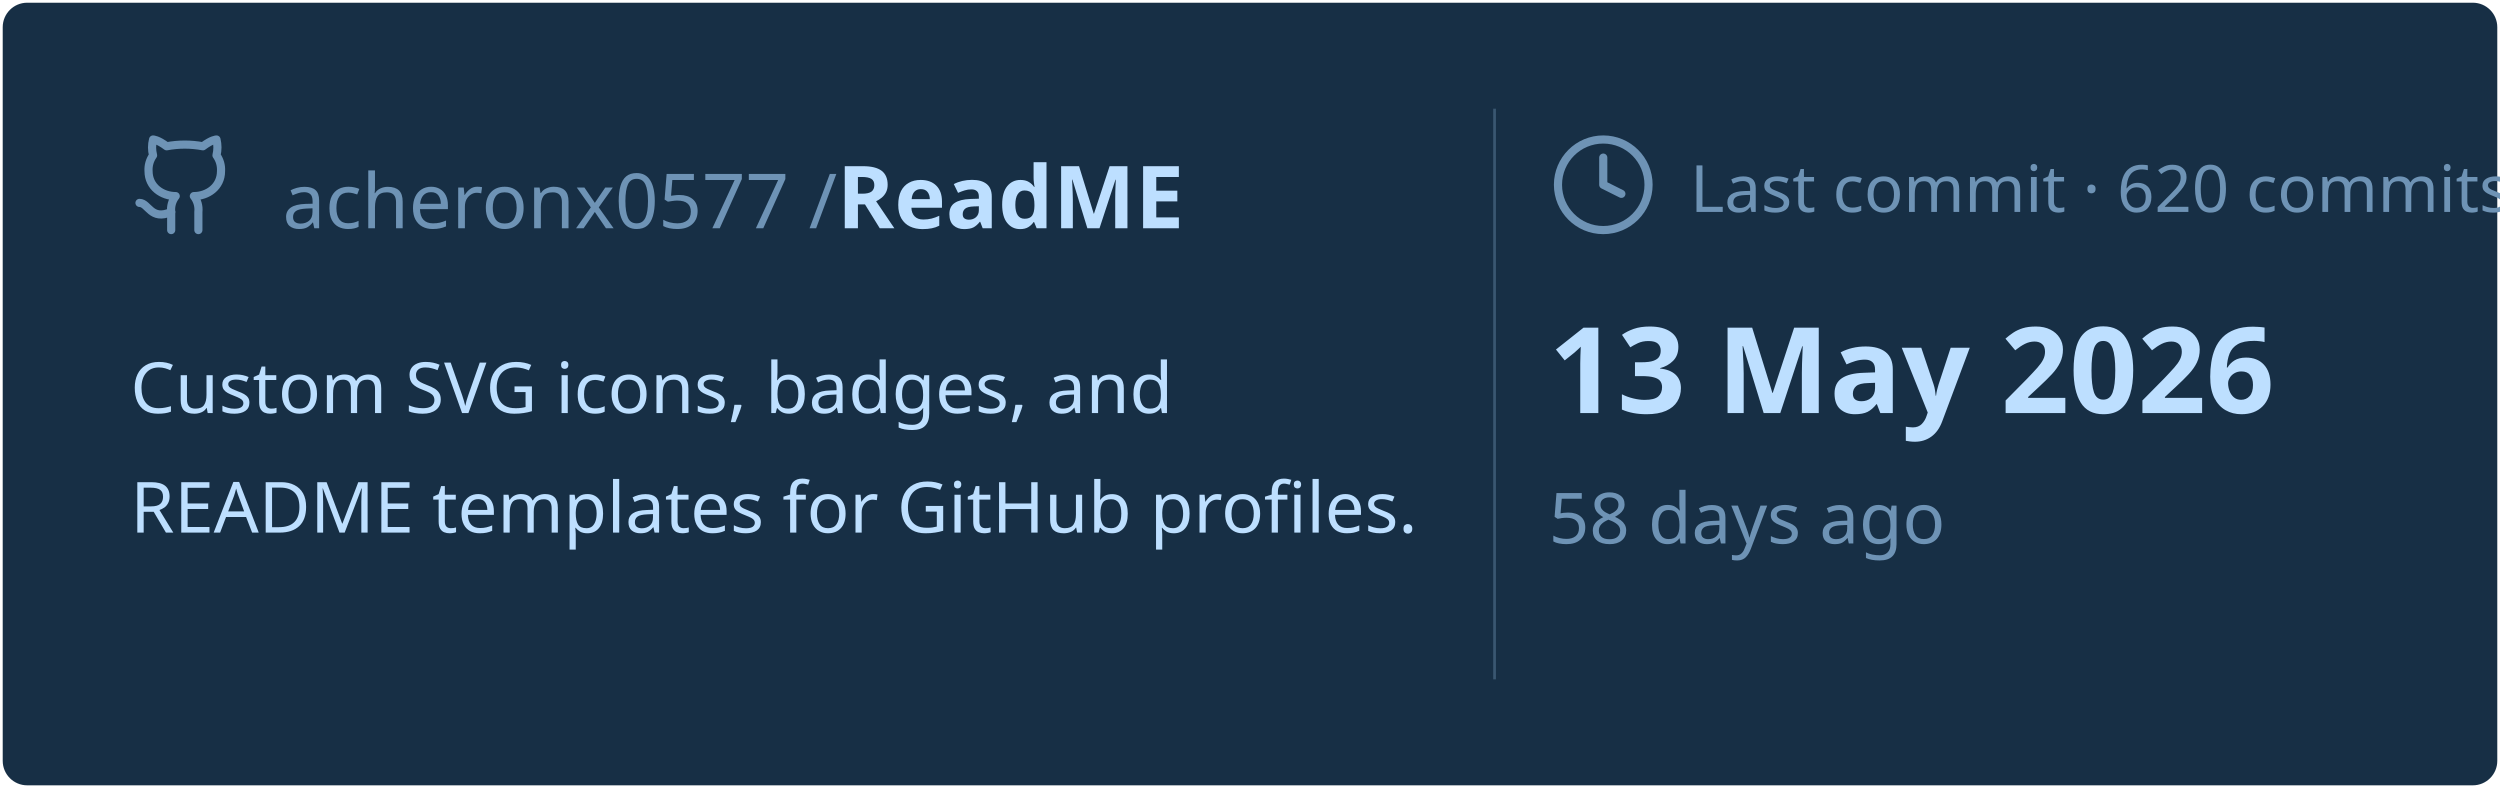
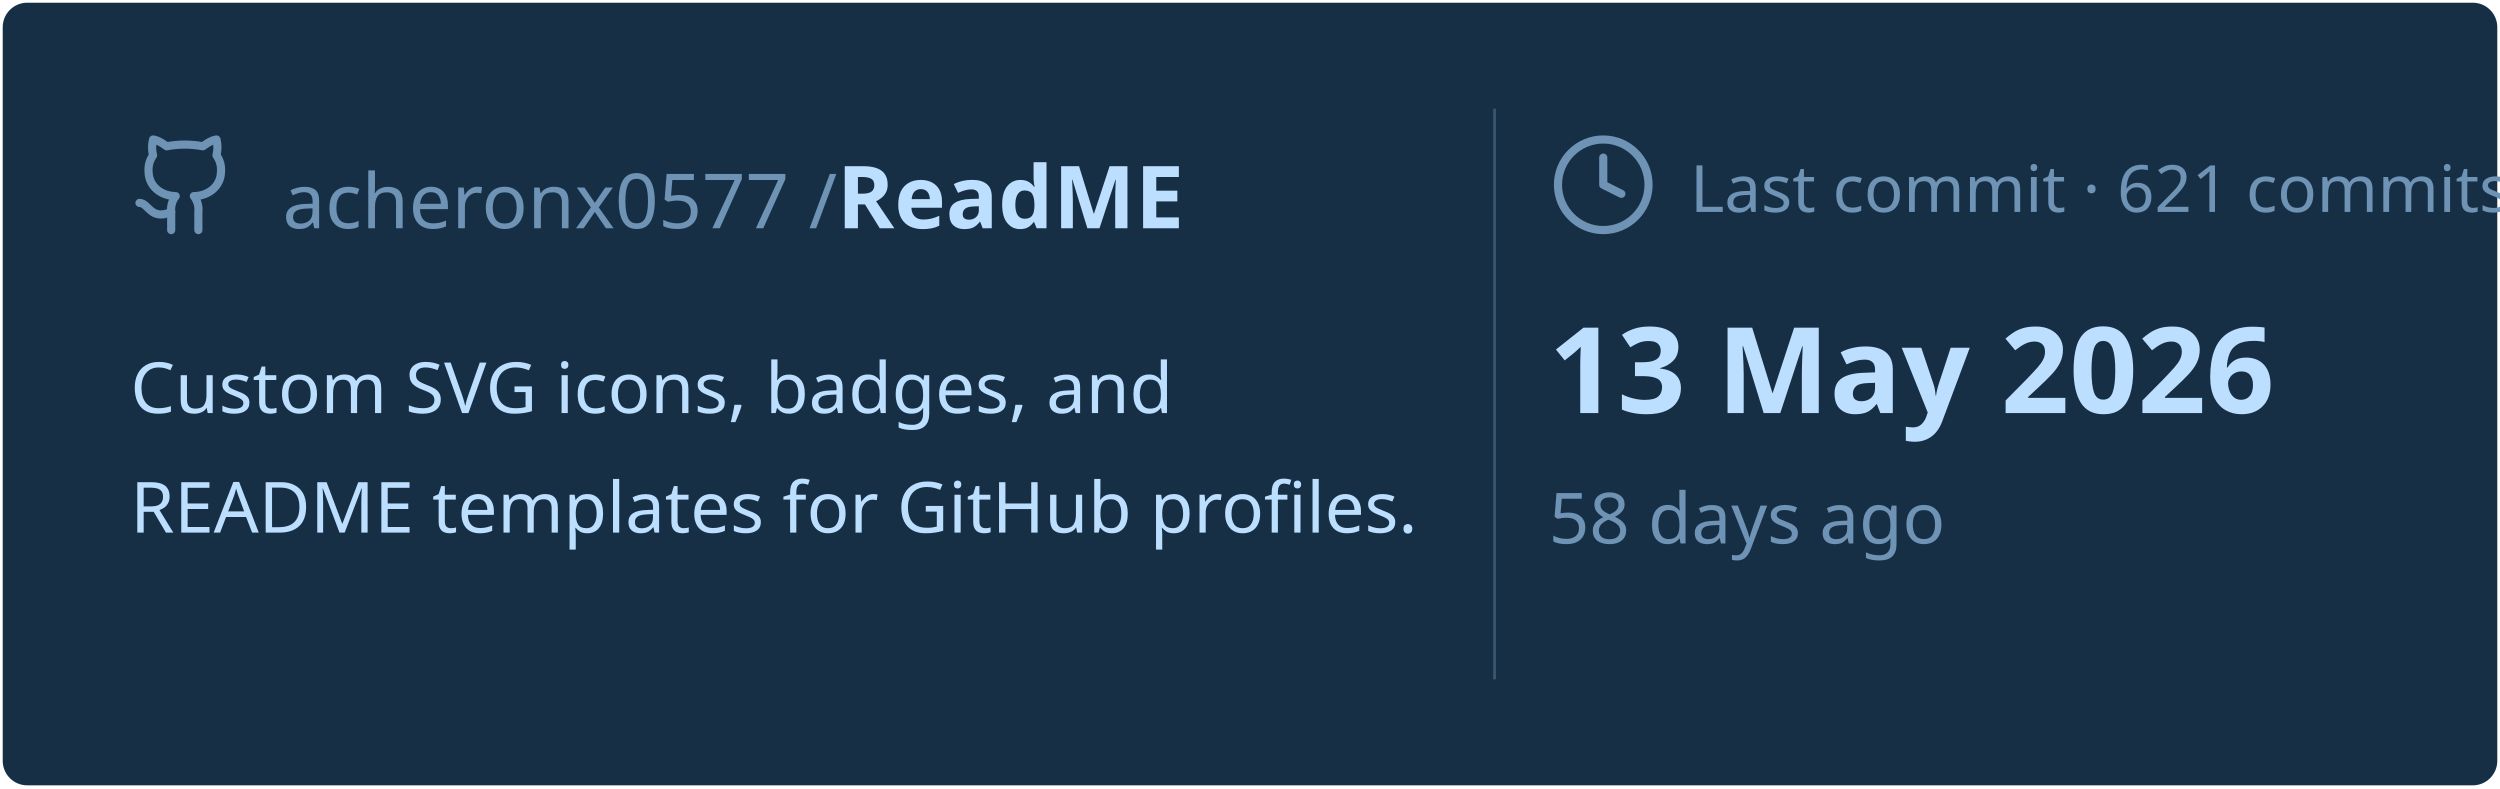
<svg xmlns="http://www.w3.org/2000/svg" viewBox="0 0 460 145" width="460px" height="145px">
  <rect stroke="#000000" stroke-opacity="0" fill="#172F45" rx="4.5" x="0.5" y="0.5" width="459" height="144" />
  <g transform="translate(24, 42)">
    <svg x="0" y="-18" width="20" height="20" viewBox="0 0 24 24" fill="none" stroke="#6E93B5" stroke-width="1.8" stroke-linecap="round" stroke-linejoin="round">
      <path d="M15 22v-4a4.8 4.8 0 0 0-1-3.5c3 0 6-2 6-5.5.08-1.25-.27-2.48-1-3.5.28-1.15.28-2.35 0-3.5 0 0-1 0-3 1.5-2.64-.5-5.36-.5-8 0C6 2 5 2 5 2c-.3 1.15-.3 2.35 0 3.5A5.403 5.403 0 0 0 4 9c0 3.5 3 5.5 6 5.5-.39.49-.68 1.05-.85 1.65-.17.6-.22 1.23-.15 1.85v4" />
      <path d="M9 18c-4.51 2-5-2-7-2" />
    </svg>
    <text x="28" y="0" font-family="&quot;Segoe UI&quot;, Ubuntu, sans-serif" font-size="14" font-weight="400" fill="#6E93B5">acheronx0577 /</text>
    <text x="130" y="0" font-family="&quot;Segoe UI&quot;, Ubuntu, sans-serif" font-size="16" font-weight="700" fill="#BDDFFF">ReadME</text>
  </g>
  <text x="24" y="76" font-family="&quot;Segoe UI&quot;, Ubuntu, sans-serif" font-size="13" font-weight="400" fill="#BDDFFF">Custom SVG icons, badges, and</text>
  <text x="24" y="98" font-family="&quot;Segoe UI&quot;, Ubuntu, sans-serif" font-size="13" font-weight="400" fill="#BDDFFF">README templates for GitHub profiles.</text>
  <line x1="275" y1="20" x2="275" y2="125" stroke="#6E93B5" stroke-width="0.5" stroke-opacity="0.4" />
  <svg x="285" y="24" width="20" height="20" viewBox="0 0 24 24" fill="none" stroke="#6E93B5" stroke-width="1.8" stroke-linecap="round" stroke-linejoin="round">
    <circle cx="12" cy="12" r="10" />
    <polyline points="12 6 12 12 16 14" />
  </svg>
-   <text x="311" y="39" font-family="&quot;Segoe UI&quot;, Ubuntu, sans-serif" font-size="12" font-weight="400" fill="#6E93B5">Last commit · 620 commits</text>
+   <text x="311" y="39" font-family="&quot;Segoe UI&quot;, Ubuntu, sans-serif" font-size="12" font-weight="400" fill="#6E93B5">Last commit · 621 commits</text>
  <text x="285" y="76" font-family="&quot;Segoe UI&quot;, Ubuntu, sans-serif" font-size="22" font-weight="700" fill="#BDDFFF">13 May 2026</text>
  <text x="285" y="100" font-family="&quot;Segoe UI&quot;, Ubuntu, sans-serif" font-size="13" font-weight="400" fill="#6E93B5">58 days ago</text>
</svg>
